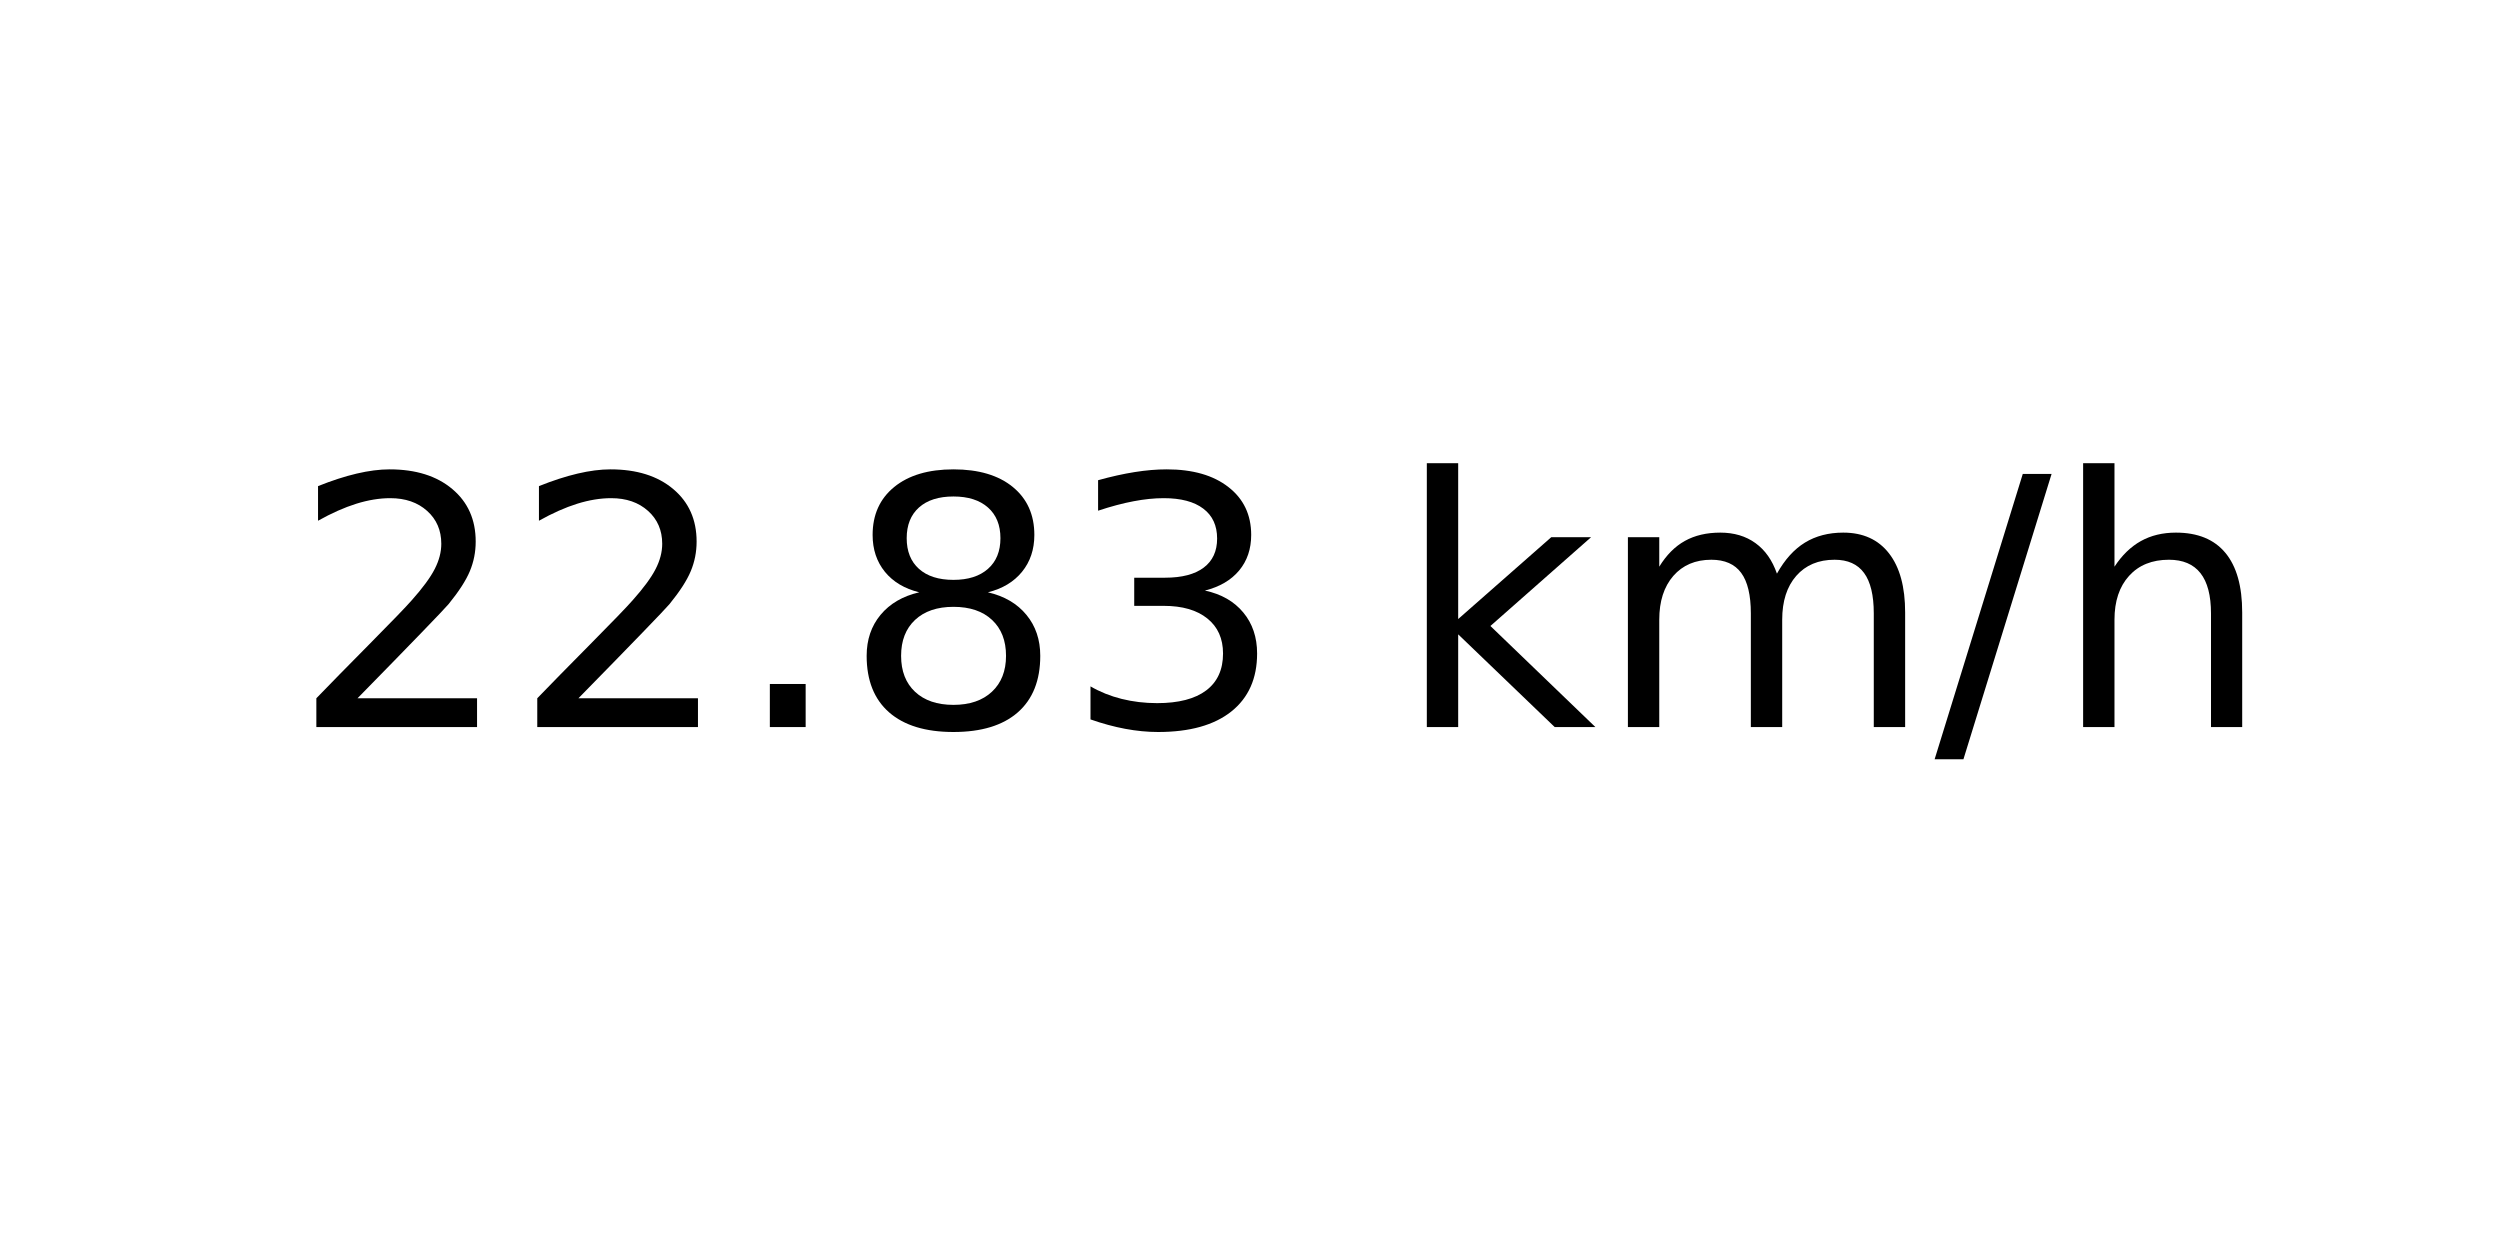
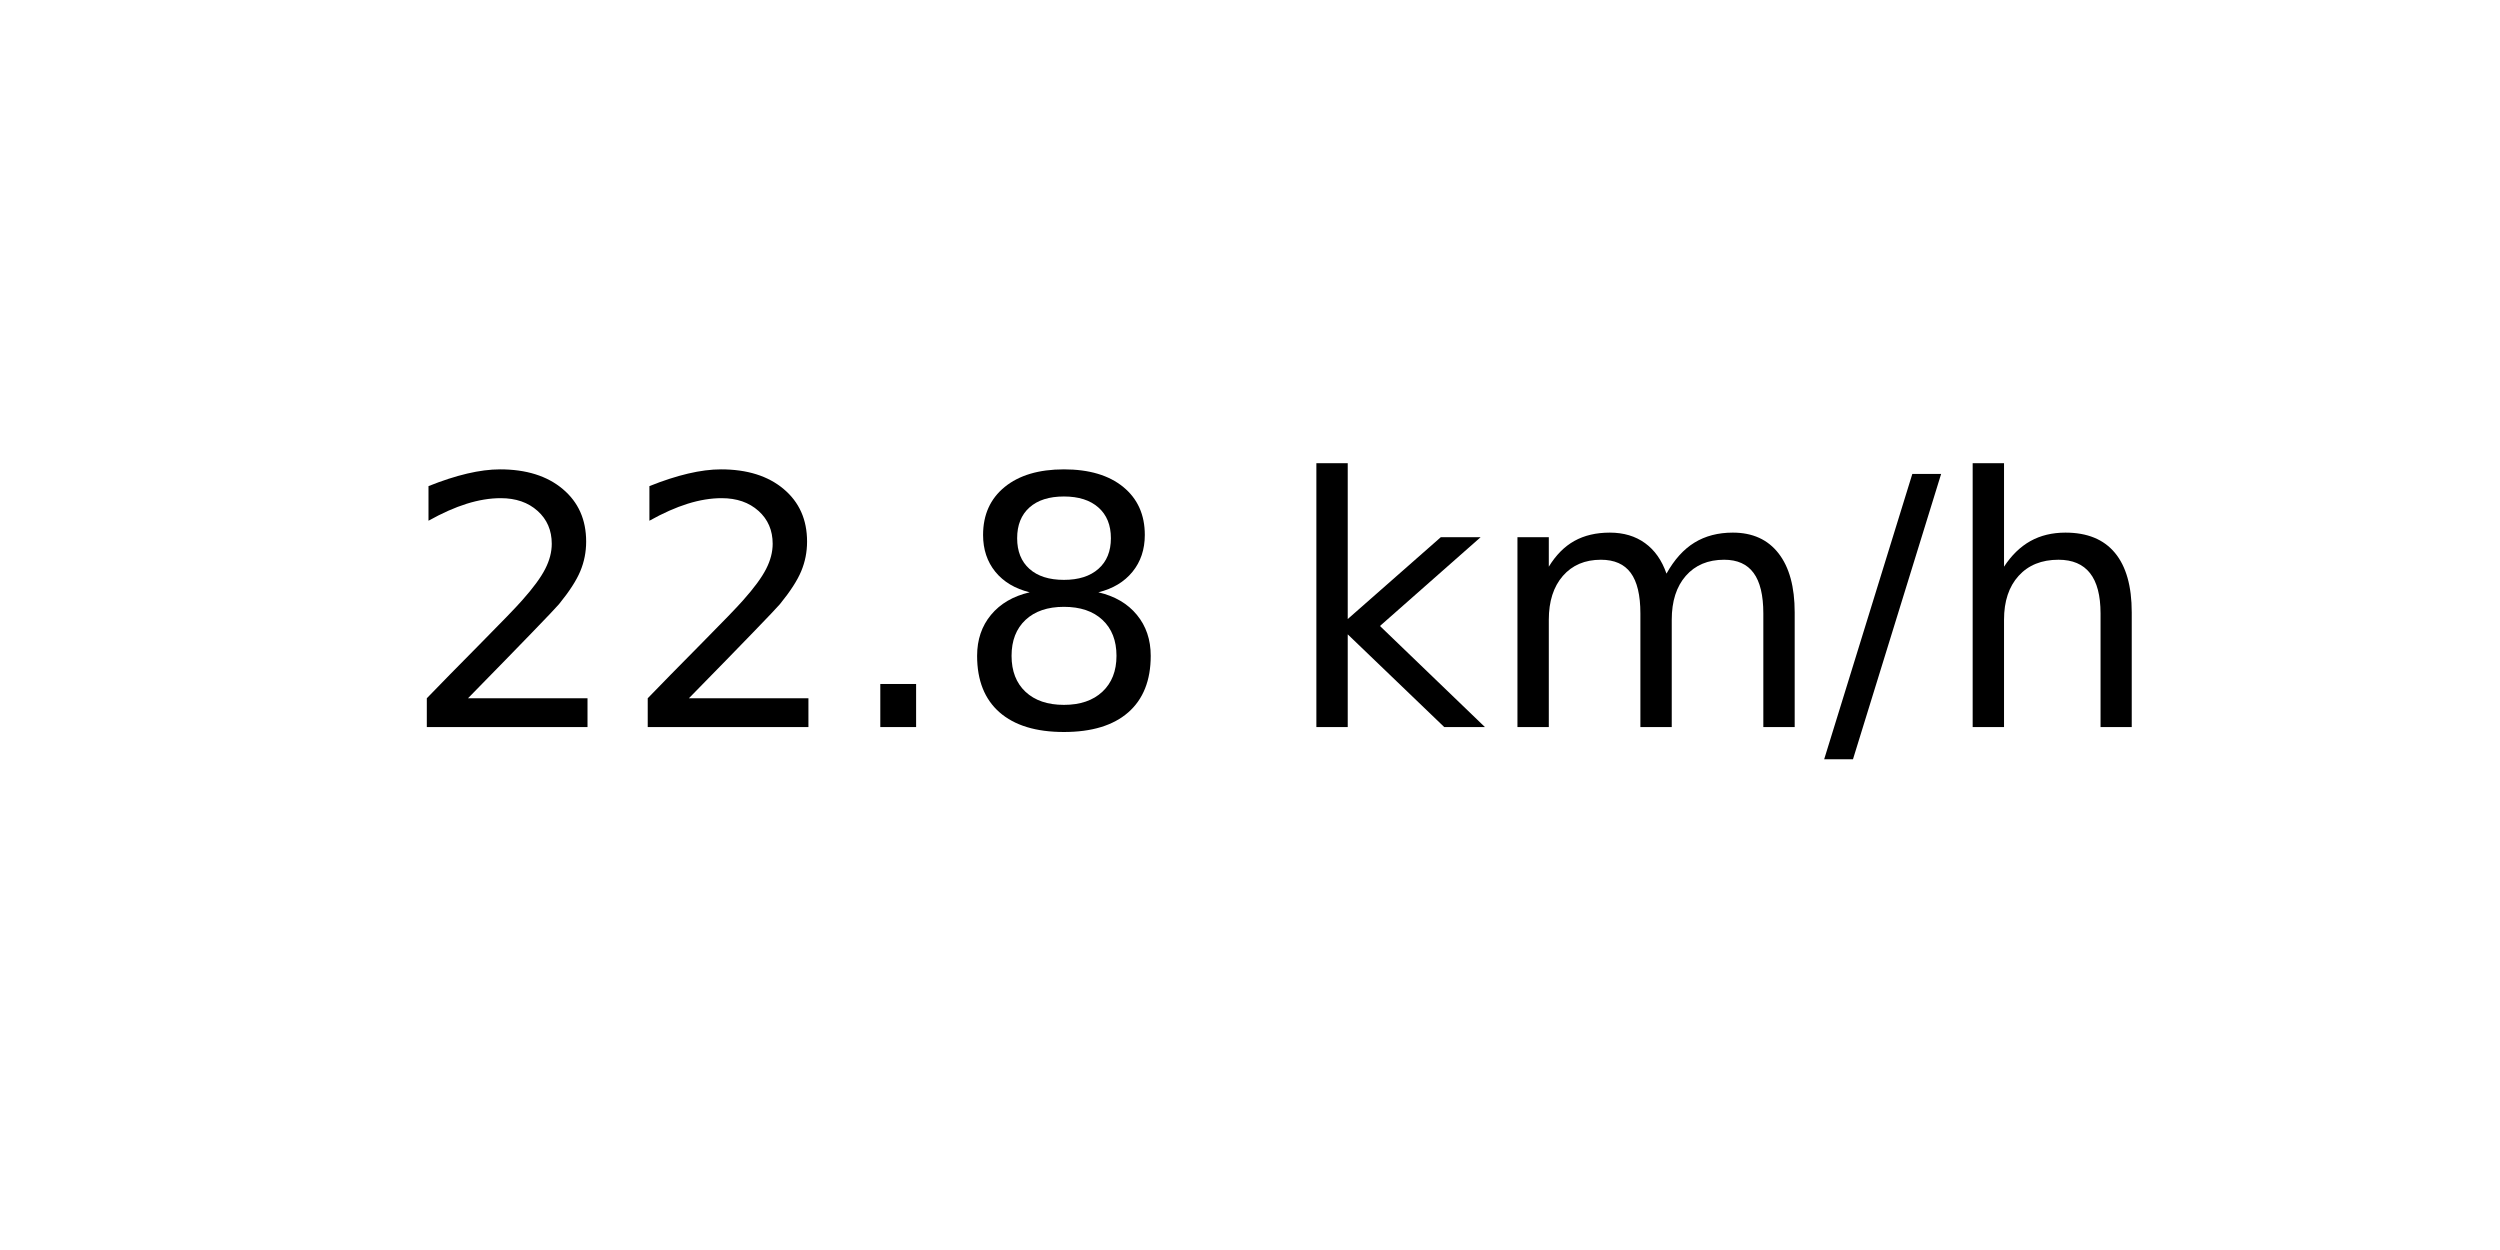
<svg xmlns="http://www.w3.org/2000/svg" xmlns:xlink="http://www.w3.org/1999/xlink" width="72pt" height="36pt" viewBox="0 0 72 36" version="1.1">
  <defs>
    <style type="text/css">*{stroke-linejoin: round; stroke-linecap: butt}</style>
  </defs>
  <g id="figure_1">
    <g id="axes_1">
      <g id="text_1">
-         <g transform="translate(8.378125 20.93937) scale(0.1 -0.1)">
+         <g transform="translate(11.55937 20.93937) scale(0.1 -0.1)">
          <defs>
            <path id="DejaVuSans-32" d="M 1228 531  L 3431 531  L 3431 0  L 469 0  L 469 531  Q 828 903 1448 1529  Q 2069 2156 2228 2338  Q 2531 2678 2651 2914  Q 2772 3150 2772 3378  Q 2772 3750 2511 3984  Q 2250 4219 1831 4219  Q 1534 4219 1204 4116  Q 875 4013 500 3803  L 500 4441  Q 881 4594 1212 4672  Q 1544 4750 1819 4750  Q 2544 4750 2975 4387  Q 3406 4025 3406 3419  Q 3406 3131 3298 2873  Q 3191 2616 2906 2266  Q 2828 2175 2409 1742  Q 1991 1309 1228 531  z " transform="scale(0.015625)" />
            <path id="DejaVuSans-2e" d="M 684 794  L 1344 794  L 1344 0  L 684 0  L 684 794  z " transform="scale(0.015625)" />
            <path id="DejaVuSans-38" d="M 2034 2216  Q 1584 2216 1326 1975  Q 1069 1734 1069 1313  Q 1069 891 1326 650  Q 1584 409 2034 409  Q 2484 409 2743 651  Q 3003 894 3003 1313  Q 3003 1734 2745 1975  Q 2488 2216 2034 2216  z M 1403 2484  Q 997 2584 770 2862  Q 544 3141 544 3541  Q 544 4100 942 4425  Q 1341 4750 2034 4750  Q 2731 4750 3128 4425  Q 3525 4100 3525 3541  Q 3525 3141 3298 2862  Q 3072 2584 2669 2484  Q 3125 2378 3379 2068  Q 3634 1759 3634 1313  Q 3634 634 3220 271  Q 2806 -91 2034 -91  Q 1263 -91 848 271  Q 434 634 434 1313  Q 434 1759 690 2068  Q 947 2378 1403 2484  z M 1172 3481  Q 1172 3119 1398 2916  Q 1625 2713 2034 2713  Q 2441 2713 2670 2916  Q 2900 3119 2900 3481  Q 2900 3844 2670 4047  Q 2441 4250 2034 4250  Q 1625 4250 1398 4047  Q 1172 3844 1172 3481  z " transform="scale(0.015625)" />
-             <path id="DejaVuSans-33" d="M 2597 2516  Q 3050 2419 3304 2112  Q 3559 1806 3559 1356  Q 3559 666 3084 287  Q 2609 -91 1734 -91  Q 1441 -91 1130 -33  Q 819 25 488 141  L 488 750  Q 750 597 1062 519  Q 1375 441 1716 441  Q 2309 441 2620 675  Q 2931 909 2931 1356  Q 2931 1769 2642 2001  Q 2353 2234 1838 2234  L 1294 2234  L 1294 2753  L 1863 2753  Q 2328 2753 2575 2939  Q 2822 3125 2822 3475  Q 2822 3834 2567 4026  Q 2313 4219 1838 4219  Q 1578 4219 1281 4162  Q 984 4106 628 3988  L 628 4550  Q 988 4650 1302 4700  Q 1616 4750 1894 4750  Q 2613 4750 3031 4423  Q 3450 4097 3450 3541  Q 3450 3153 3228 2886  Q 3006 2619 2597 2516  z " transform="scale(0.015625)" />
            <path id="DejaVuSans-20" transform="scale(0.015625)" />
            <path id="DejaVuSans-6b" d="M 581 4863  L 1159 4863  L 1159 1991  L 2875 3500  L 3609 3500  L 1753 1863  L 3688 0  L 2938 0  L 1159 1709  L 1159 0  L 581 0  L 581 4863  z " transform="scale(0.015625)" />
            <path id="DejaVuSans-6d" d="M 3328 2828  Q 3544 3216 3844 3400  Q 4144 3584 4550 3584  Q 5097 3584 5394 3201  Q 5691 2819 5691 2113  L 5691 0  L 5113 0  L 5113 2094  Q 5113 2597 4934 2840  Q 4756 3084 4391 3084  Q 3944 3084 3684 2787  Q 3425 2491 3425 1978  L 3425 0  L 2847 0  L 2847 2094  Q 2847 2600 2669 2842  Q 2491 3084 2119 3084  Q 1678 3084 1418 2786  Q 1159 2488 1159 1978  L 1159 0  L 581 0  L 581 3500  L 1159 3500  L 1159 2956  Q 1356 3278 1631 3431  Q 1906 3584 2284 3584  Q 2666 3584 2933 3390  Q 3200 3197 3328 2828  z " transform="scale(0.015625)" />
            <path id="DejaVuSans-2f" d="M 1625 4666  L 2156 4666  L 531 -594  L 0 -594  L 1625 4666  z " transform="scale(0.015625)" />
            <path id="DejaVuSans-68" d="M 3513 2113  L 3513 0  L 2938 0  L 2938 2094  Q 2938 2591 2744 2837  Q 2550 3084 2163 3084  Q 1697 3084 1428 2787  Q 1159 2491 1159 1978  L 1159 0  L 581 0  L 581 4863  L 1159 4863  L 1159 2956  Q 1366 3272 1645 3428  Q 1925 3584 2291 3584  Q 2894 3584 3203 3211  Q 3513 2838 3513 2113  z " transform="scale(0.015625)" />
          </defs>
          <use xlink:href="#DejaVuSans-32" />
          <use xlink:href="#DejaVuSans-32" x="63.623" />
          <use xlink:href="#DejaVuSans-2e" x="127.246" />
          <use xlink:href="#DejaVuSans-38" x="159.033" />
-           <use xlink:href="#DejaVuSans-33" x="222.656" />
-           <use xlink:href="#DejaVuSans-20" x="286.279" />
-           <use xlink:href="#DejaVuSans-6b" x="318.066" />
-           <use xlink:href="#DejaVuSans-6d" x="375.977" />
-           <use xlink:href="#DejaVuSans-2f" x="473.389" />
-           <use xlink:href="#DejaVuSans-68" x="507.08" />
+           <use xlink:href="#DejaVuSans-20" x="222.656" />
+           <use xlink:href="#DejaVuSans-6b" x="254.443" />
+           <use xlink:href="#DejaVuSans-6d" x="312.354" />
+           <use xlink:href="#DejaVuSans-2f" x="409.766" />
+           <use xlink:href="#DejaVuSans-68" x="443.457" />
        </g>
      </g>
    </g>
  </g>
</svg>
